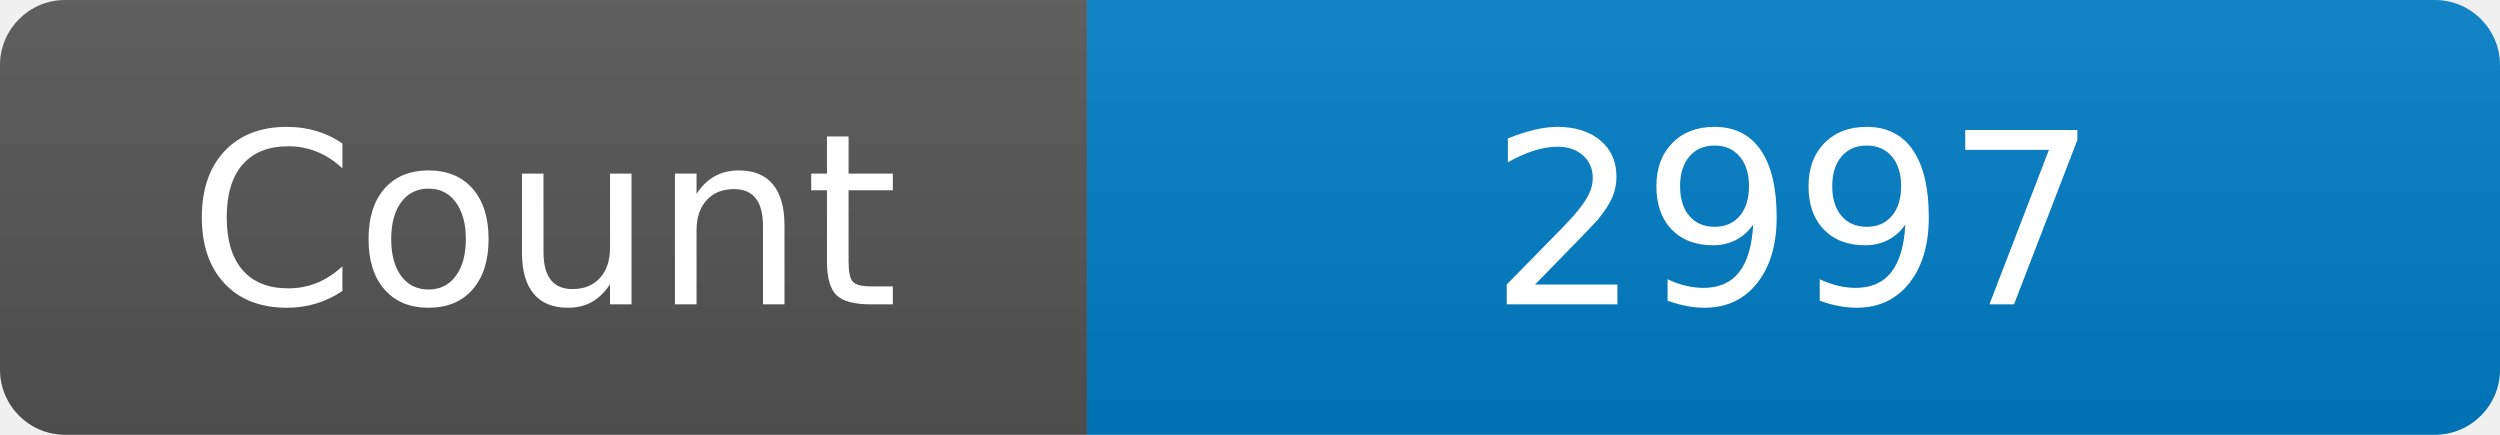
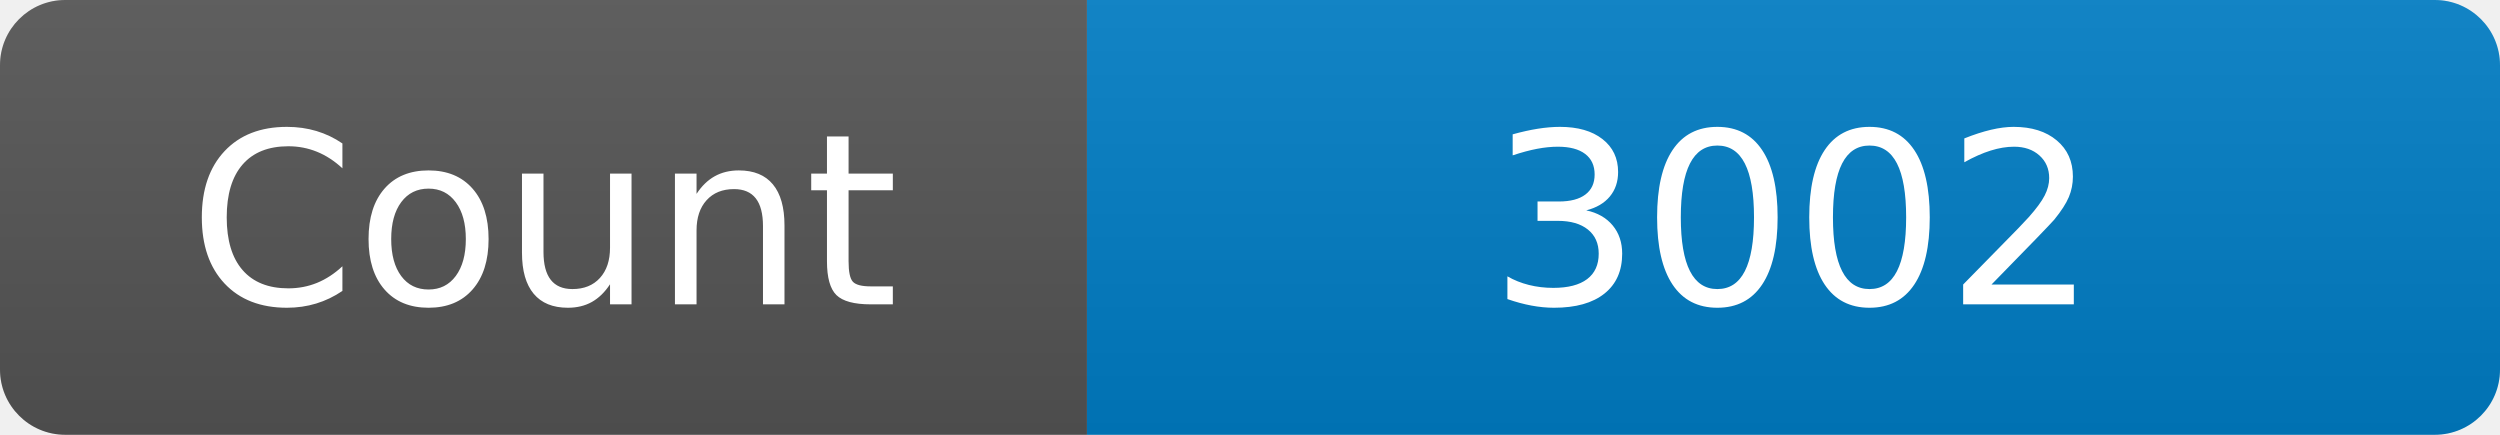
<svg xmlns="http://www.w3.org/2000/svg" width="115" height="20" role="img" aria-label="Maintained?: yes">
  <linearGradient id="s" x2="0" y2="100%">
    <stop offset="0" stop-color="#bbb" stop-opacity=".1" />
    <stop offset="1" stop-opacity=".1" />
  </linearGradient>
  <clipPath id="r">
    <rect width="115" height="20" rx="3" fill="#fff" />
  </clipPath>
  <g clip-path="url(#r)">
    <rect width="50" height="20" fill="#555" />
    <rect x="50" width="160" height="20" fill="#007ec6" />
    <rect width="115" height="20" fill="url(#s)" />
  </g>
  <g fill="#fff" text-anchor="middle" font-family="Verdana,Geneva,DejaVu Sans,sans-serif" font-size="110">
    <text x="250" y="140" transform="scale(.1)" fill="#fff">Count</text>
-     <text x="825" y="140" transform="scale(.1)" fill="#fff">2997</text>
+     <text x="825" y="140" transform="scale(.1)" fill="#fff">3002</text>
  </g>
</svg>
